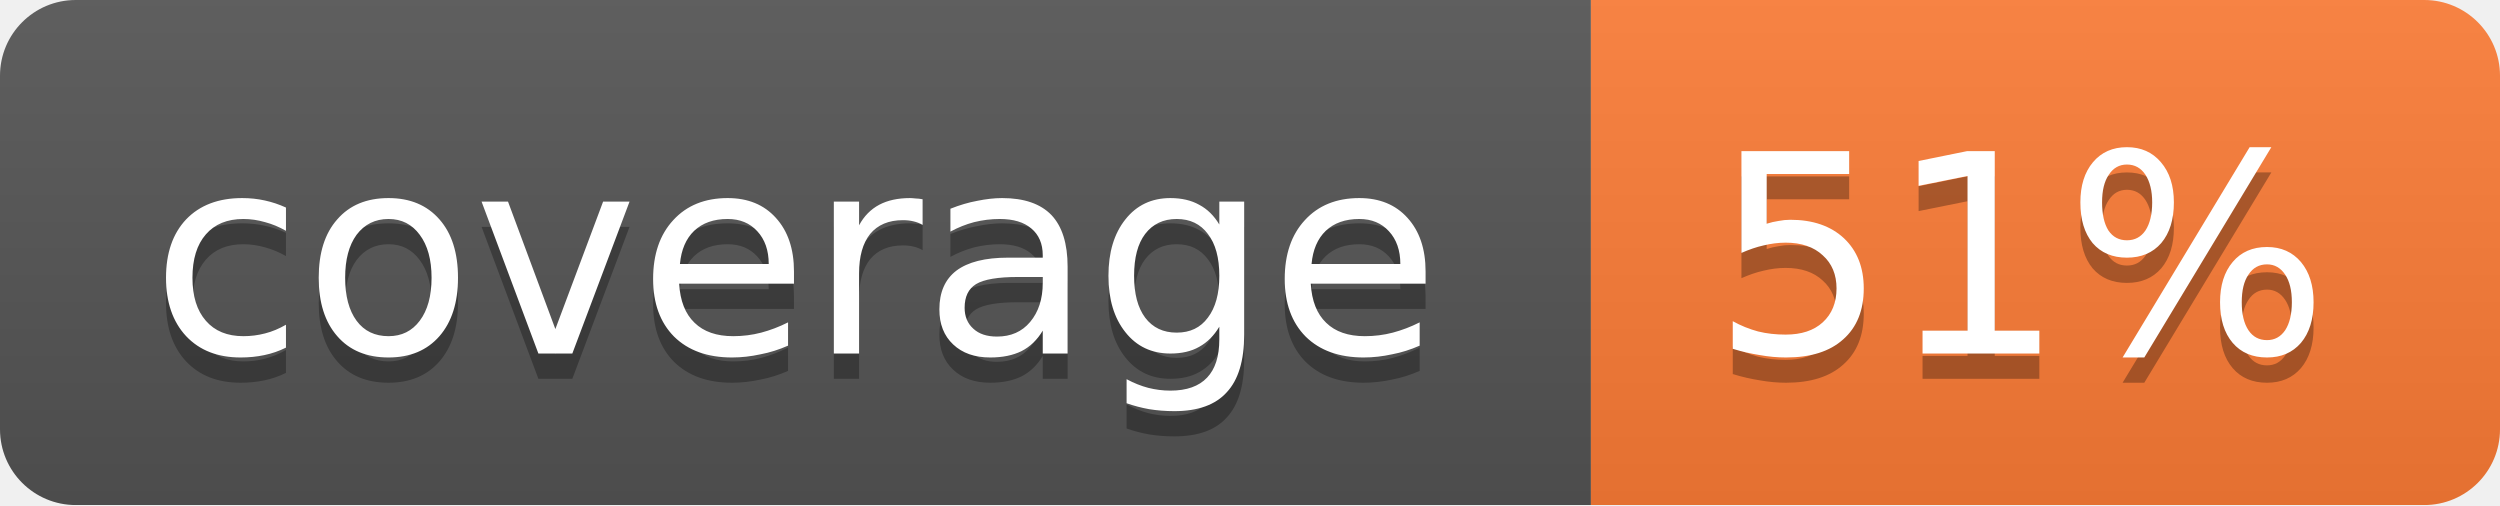
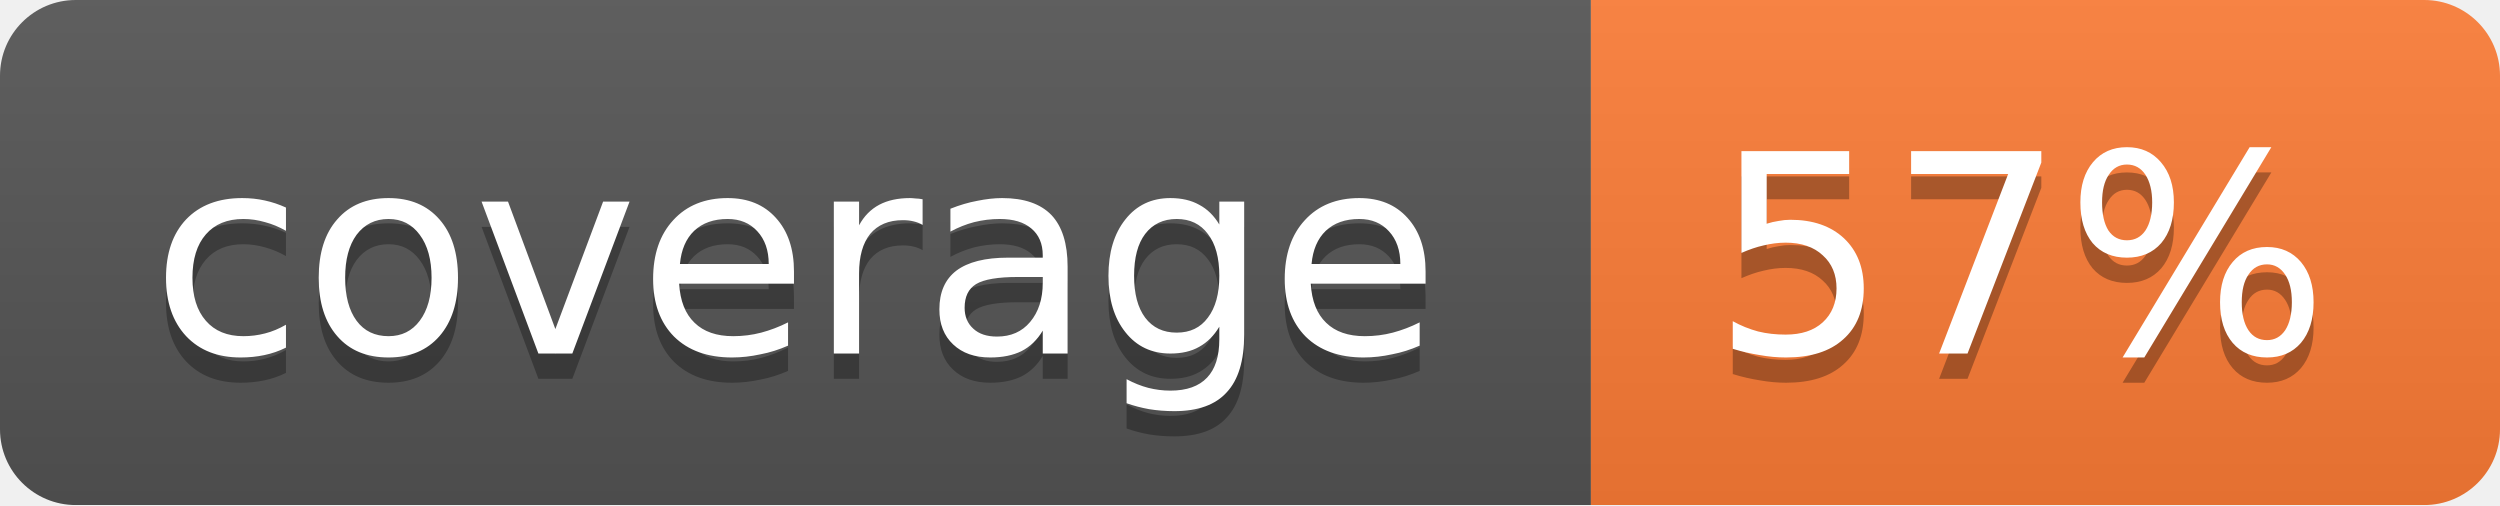
<svg xmlns="http://www.w3.org/2000/svg" width="99" height="20">
  <linearGradient id="b" x2="0" y2="100%">
    <stop offset="0" stop-color="#bbb" stop-opacity=".1" />
    <stop offset="1" stop-opacity=".1" />
  </linearGradient>
  <mask id="a">
    <rect width="99" height="20" rx="3" fill="#fff" />
  </mask>
  <g mask="url(#a)">
    <path fill="#555" d="M0 0h63v20H0z" />
    <path fill="#fe7d37" d="M63 0h36v20H63z" />
    <path fill="url(#b)" d="M0 0h99v20H0z" />
  </g>
  <g fill="#fff" text-anchor="middle" font-family="DejaVu Sans,Verdana,Geneva,sans-serif" font-size="11">
    <text x="31.5" y="15" fill="#010101" fill-opacity=".3">coverage</text>
    <text x="31.5" y="14">coverage</text>
-     <text x="80" y="15" fill="#010101" fill-opacity=".3">51%</text>
-     <text x="80" y="14">51%</text>
+     <text x="80" y="15" fill="#010101" fill-opacity=".3">57%</text>
+     <text x="80" y="14">57%</text>
  </g>
</svg>
